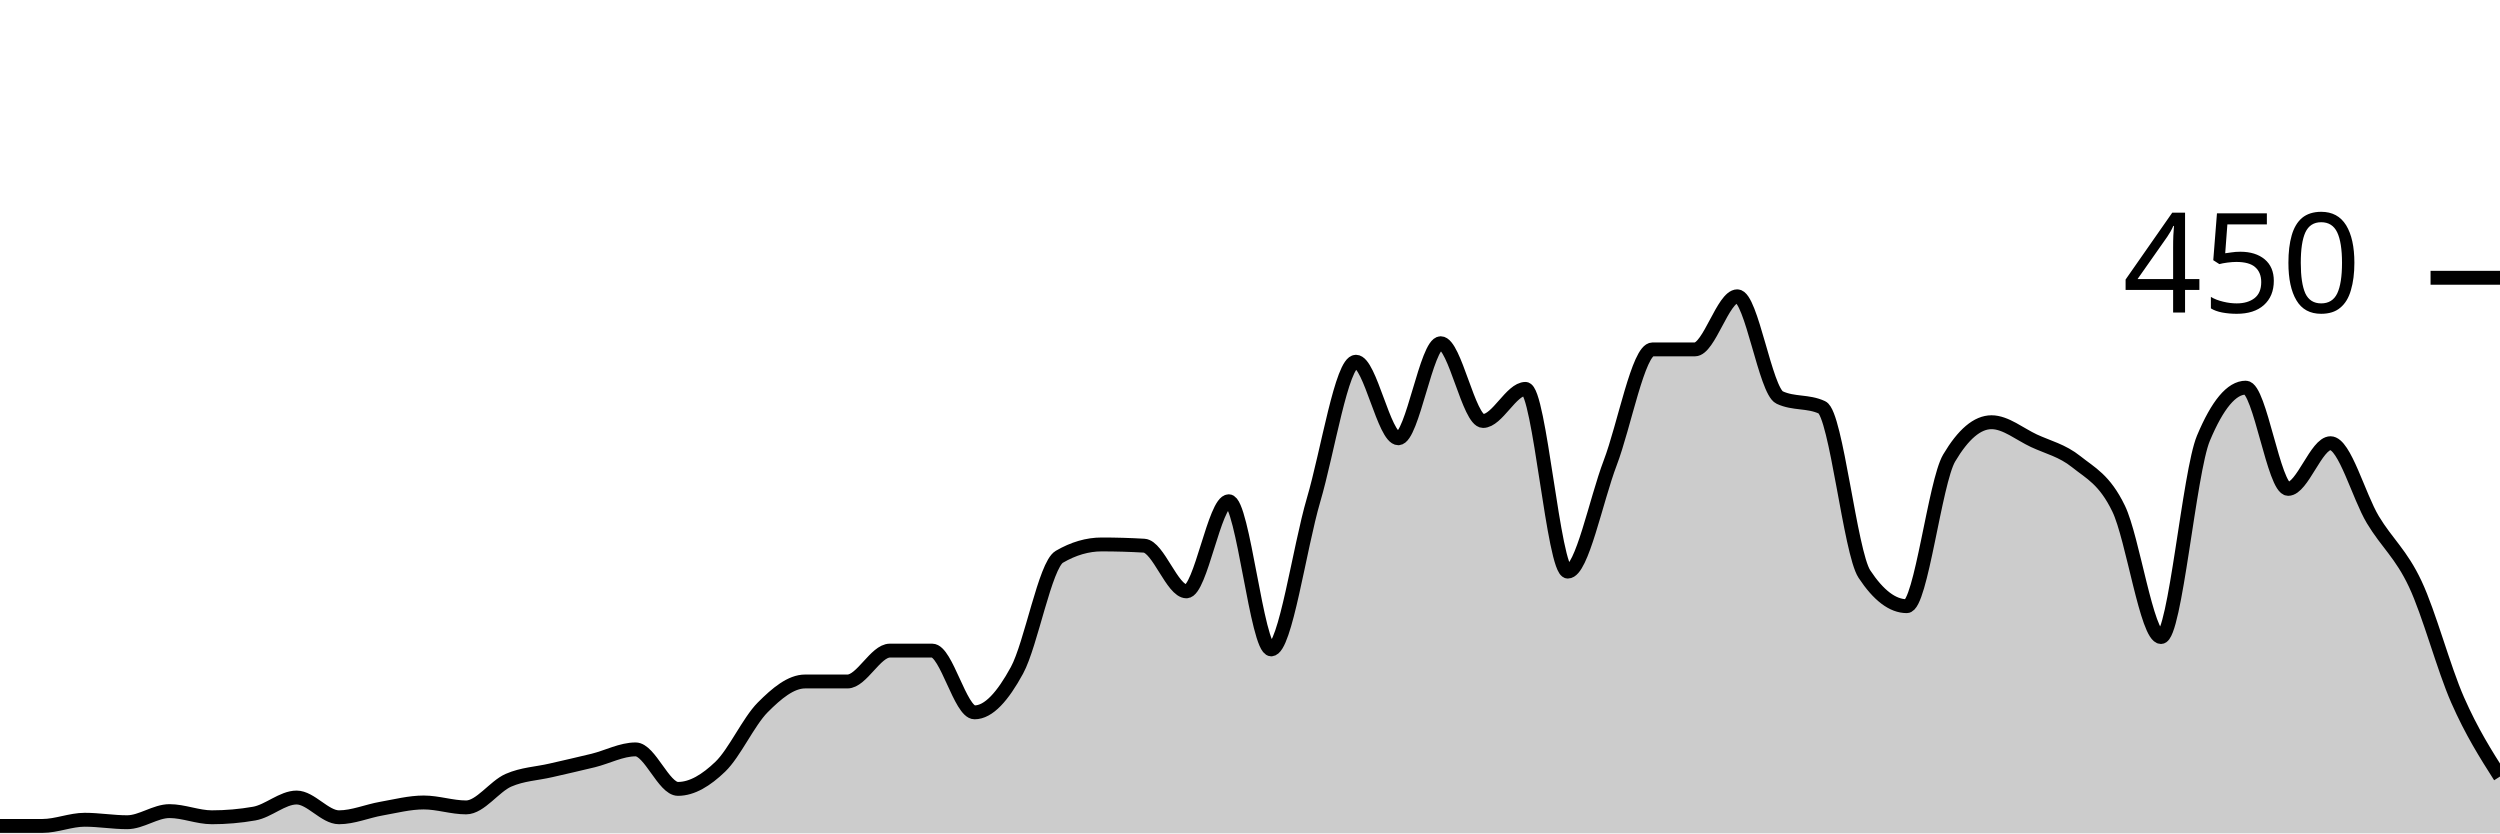
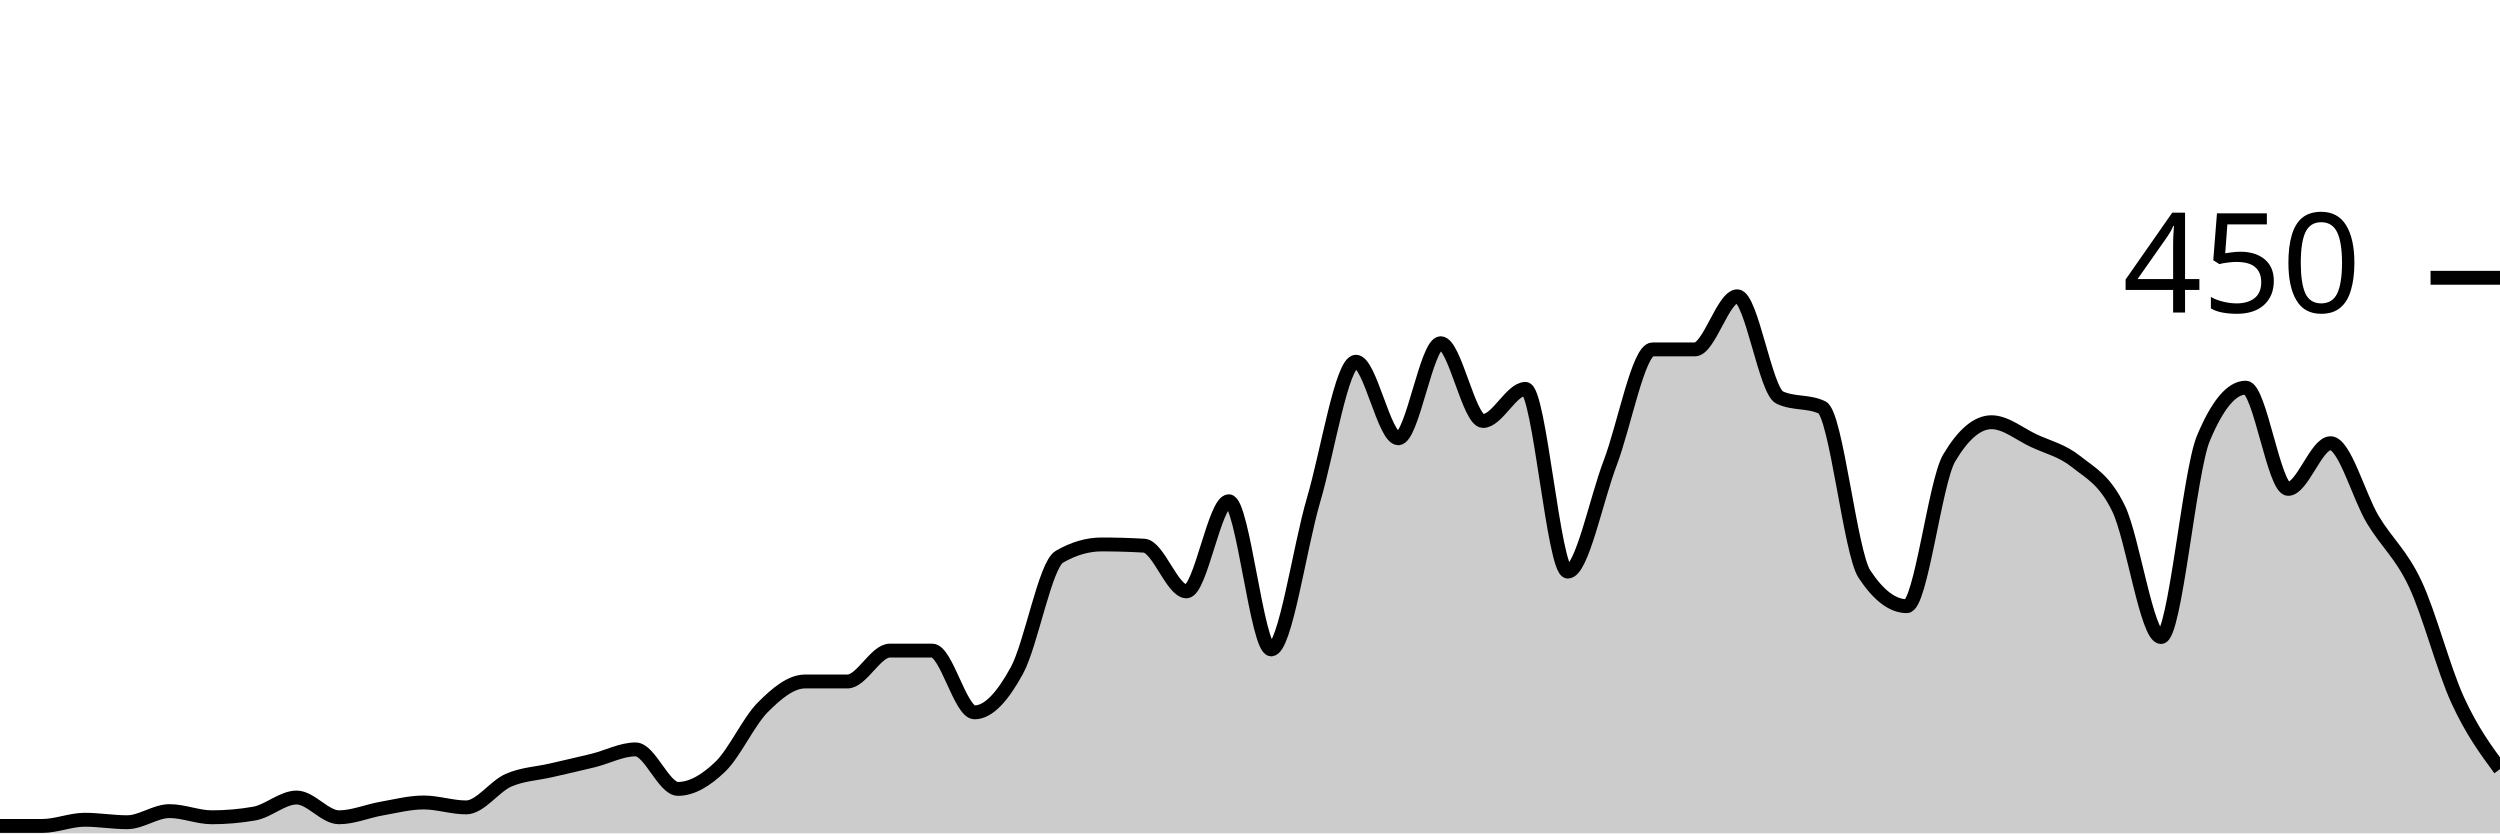
<svg xmlns="http://www.w3.org/2000/svg" viewBox="0 0 180 60">
  <g transform="translate(0,20)">
-     <path class="area" fill="rgba(0, 0, 0, 0.2)" d="M0,39.467C1.017,39.467,2.034,39.467,3.051,39.467C4.068,39.467,5.085,39.022,6.102,39.022C7.119,39.022,8.136,39.2,9.153,39.2C10.169,39.2,11.186,38.4,12.203,38.4C13.22,38.4,14.237,38.844,15.254,38.844C16.271,38.844,17.288,38.756,18.305,38.578C19.322,38.4,20.339,37.422,21.356,37.422C22.373,37.422,23.39,38.844,24.407,38.844C25.424,38.844,26.441,38.4,27.458,38.222C28.475,38.044,29.492,37.778,30.508,37.778C31.525,37.778,32.542,38.133,33.559,38.133C34.576,38.133,35.593,36.622,36.61,36.178C37.627,35.733,38.644,35.704,39.661,35.467C40.678,35.23,41.695,35.007,42.712,34.756C43.729,34.504,44.746,33.956,45.763,33.956C46.78,33.956,47.797,36.8,48.814,36.8C49.831,36.8,50.847,36.178,51.864,35.2C52.881,34.222,53.898,31.956,54.915,30.933C55.932,29.911,56.949,29.067,57.966,29.067C58.983,29.067,60,29.067,61.017,29.067C62.034,29.067,63.051,26.844,64.068,26.844C65.085,26.844,66.102,26.844,67.119,26.844C68.136,26.844,69.153,31.289,70.169,31.289C71.186,31.289,72.203,30.133,73.22,28.267C74.237,26.4,75.254,20.681,76.271,20.089C77.288,19.496,78.305,19.2,79.322,19.2C80.339,19.2,81.356,19.23,82.373,19.289C83.39,19.348,84.407,22.578,85.424,22.578C86.441,22.578,87.458,16.089,88.475,16.089C89.492,16.089,90.508,26.756,91.525,26.756C92.542,26.756,93.559,19.452,94.576,16C95.593,12.548,96.61,6.044,97.627,6.044C98.644,6.044,99.661,11.556,100.678,11.556C101.695,11.556,102.712,4.711,103.729,4.711C104.746,4.711,105.763,10.311,106.78,10.311C107.797,10.311,108.814,8,109.831,8C110.847,8,111.864,21.156,112.881,21.156C113.898,21.156,114.915,16,115.932,13.333C116.949,10.667,117.966,5.156,118.983,5.156C120,5.156,121.017,5.156,122.034,5.156C123.051,5.156,124.068,1.333,125.085,1.333C126.102,1.333,127.119,8.148,128.136,8.622C129.153,9.096,130.169,8.859,131.186,9.333C132.203,9.807,133.22,19.793,134.237,21.333C135.254,22.874,136.271,23.644,137.288,23.644C138.305,23.644,139.322,14.696,140.339,12.978C141.356,11.259,142.373,10.4,143.39,10.4C144.407,10.4,145.424,11.259,146.441,11.733C147.458,12.207,148.475,12.43,149.492,13.244C150.508,14.059,151.525,14.519,152.542,16.622C153.559,18.726,154.576,25.867,155.593,25.867C156.61,25.867,157.627,13.985,158.644,11.556C159.661,9.126,160.678,7.911,161.695,7.911C162.712,7.911,163.729,15.2,164.746,15.2C165.763,15.2,166.78,11.911,167.797,11.911C168.814,11.911,169.831,15.733,170.847,17.422C171.864,19.111,172.881,19.881,173.898,22.044C174.915,24.207,175.932,28.089,176.949,30.4C177.966,32.711,178.983,34.311,180,35.911L180,40C178.983,40,177.966,40,176.949,40C175.932,40,174.915,40,173.898,40C172.881,40,171.864,40,170.847,40C169.831,40,168.814,40,167.797,40C166.78,40,165.763,40,164.746,40C163.729,40,162.712,40,161.695,40C160.678,40,159.661,40,158.644,40C157.627,40,156.61,40,155.593,40C154.576,40,153.559,40,152.542,40C151.525,40,150.508,40,149.492,40C148.475,40,147.458,40,146.441,40C145.424,40,144.407,40,143.39,40C142.373,40,141.356,40,140.339,40C139.322,40,138.305,40,137.288,40C136.271,40,135.254,40,134.237,40C133.22,40,132.203,40,131.186,40C130.169,40,129.153,40,128.136,40C127.119,40,126.102,40,125.085,40C124.068,40,123.051,40,122.034,40C121.017,40,120,40,118.983,40C117.966,40,116.949,40,115.932,40C114.915,40,113.898,40,112.881,40C111.864,40,110.847,40,109.831,40C108.814,40,107.797,40,106.78,40C105.763,40,104.746,40,103.729,40C102.712,40,101.695,40,100.678,40C99.661,40,98.644,40,97.627,40C96.61,40,95.593,40,94.576,40C93.559,40,92.542,40,91.525,40C90.508,40,89.492,40,88.475,40C87.458,40,86.441,40,85.424,40C84.407,40,83.39,40,82.373,40C81.356,40,80.339,40,79.322,40C78.305,40,77.288,40,76.271,40C75.254,40,74.237,40,73.22,40C72.203,40,71.186,40,70.169,40C69.153,40,68.136,40,67.119,40C66.102,40,65.085,40,64.068,40C63.051,40,62.034,40,61.017,40C60,40,58.983,40,57.966,40C56.949,40,55.932,40,54.915,40C53.898,40,52.881,40,51.864,40C50.847,40,49.831,40,48.814,40C47.797,40,46.78,40,45.763,40C44.746,40,43.729,40,42.712,40C41.695,40,40.678,40,39.661,40C38.644,40,37.627,40,36.61,40C35.593,40,34.576,40,33.559,40C32.542,40,31.525,40,30.508,40C29.492,40,28.475,40,27.458,40C26.441,40,25.424,40,24.407,40C23.39,40,22.373,40,21.356,40C20.339,40,19.322,40,18.305,40C17.288,40,16.271,40,15.254,40C14.237,40,13.22,40,12.203,40C11.186,40,10.169,40,9.153,40C8.136,40,7.119,40,6.102,40C5.085,40,4.068,40,3.051,40C2.034,40,1.017,40,0,40Z" />
-     <path class="line" stroke="black" fill="none" d="M0,39.467C1.017,39.467,2.034,39.467,3.051,39.467C4.068,39.467,5.085,39.022,6.102,39.022C7.119,39.022,8.136,39.2,9.153,39.2C10.169,39.2,11.186,38.4,12.203,38.4C13.22,38.4,14.237,38.844,15.254,38.844C16.271,38.844,17.288,38.756,18.305,38.578C19.322,38.4,20.339,37.422,21.356,37.422C22.373,37.422,23.39,38.844,24.407,38.844C25.424,38.844,26.441,38.4,27.458,38.222C28.475,38.044,29.492,37.778,30.508,37.778C31.525,37.778,32.542,38.133,33.559,38.133C34.576,38.133,35.593,36.622,36.61,36.178C37.627,35.733,38.644,35.704,39.661,35.467C40.678,35.23,41.695,35.007,42.712,34.756C43.729,34.504,44.746,33.956,45.763,33.956C46.78,33.956,47.797,36.8,48.814,36.8C49.831,36.8,50.847,36.178,51.864,35.2C52.881,34.222,53.898,31.956,54.915,30.933C55.932,29.911,56.949,29.067,57.966,29.067C58.983,29.067,60,29.067,61.017,29.067C62.034,29.067,63.051,26.844,64.068,26.844C65.085,26.844,66.102,26.844,67.119,26.844C68.136,26.844,69.153,31.289,70.169,31.289C71.186,31.289,72.203,30.133,73.22,28.267C74.237,26.4,75.254,20.681,76.271,20.089C77.288,19.496,78.305,19.2,79.322,19.2C80.339,19.2,81.356,19.23,82.373,19.289C83.39,19.348,84.407,22.578,85.424,22.578C86.441,22.578,87.458,16.089,88.475,16.089C89.492,16.089,90.508,26.756,91.525,26.756C92.542,26.756,93.559,19.452,94.576,16C95.593,12.548,96.61,6.044,97.627,6.044C98.644,6.044,99.661,11.556,100.678,11.556C101.695,11.556,102.712,4.711,103.729,4.711C104.746,4.711,105.763,10.311,106.78,10.311C107.797,10.311,108.814,8,109.831,8C110.847,8,111.864,21.156,112.881,21.156C113.898,21.156,114.915,16,115.932,13.333C116.949,10.667,117.966,5.156,118.983,5.156C120,5.156,121.017,5.156,122.034,5.156C123.051,5.156,124.068,1.333,125.085,1.333C126.102,1.333,127.119,8.148,128.136,8.622C129.153,9.096,130.169,8.859,131.186,9.333C132.203,9.807,133.22,19.793,134.237,21.333C135.254,22.874,136.271,23.644,137.288,23.644C138.305,23.644,139.322,14.696,140.339,12.978C141.356,11.259,142.373,10.4,143.39,10.4C144.407,10.4,145.424,11.259,146.441,11.733C147.458,12.207,148.475,12.43,149.492,13.244C150.508,14.059,151.525,14.519,152.542,16.622C153.559,18.726,154.576,25.867,155.593,25.867C156.61,25.867,157.627,13.985,158.644,11.556C159.661,9.126,160.678,7.911,161.695,7.911C162.712,7.911,163.729,15.2,164.746,15.2C165.763,15.2,166.78,11.911,167.797,11.911C168.814,11.911,169.831,15.733,170.847,17.422C171.864,19.111,172.881,19.881,173.898,22.044C174.915,24.207,175.932,28.089,176.949,30.4C177.966,32.711,178.983,34.311,180,35.911" />
+     <path class="area" fill="rgba(0, 0, 0, 0.2)" d="M0,39.467C1.017,39.467,2.034,39.467,3.051,39.467C4.068,39.467,5.085,39.022,6.102,39.022C7.119,39.022,8.136,39.2,9.153,39.2C10.169,39.2,11.186,38.4,12.203,38.4C13.22,38.4,14.237,38.844,15.254,38.844C16.271,38.844,17.288,38.756,18.305,38.578C19.322,38.4,20.339,37.422,21.356,37.422C22.373,37.422,23.39,38.844,24.407,38.844C25.424,38.844,26.441,38.4,27.458,38.222C28.475,38.044,29.492,37.778,30.508,37.778C31.525,37.778,32.542,38.133,33.559,38.133C34.576,38.133,35.593,36.622,36.61,36.178C37.627,35.733,38.644,35.704,39.661,35.467C40.678,35.23,41.695,35.007,42.712,34.756C43.729,34.504,44.746,33.956,45.763,33.956C46.78,33.956,47.797,36.8,48.814,36.8C49.831,36.8,50.847,36.178,51.864,35.2C52.881,34.222,53.898,31.956,54.915,30.933C55.932,29.911,56.949,29.067,57.966,29.067C58.983,29.067,60,29.067,61.017,29.067C62.034,29.067,63.051,26.844,64.068,26.844C65.085,26.844,66.102,26.844,67.119,26.844C68.136,26.844,69.153,31.289,70.169,31.289C71.186,31.289,72.203,30.133,73.22,28.267C74.237,26.4,75.254,20.681,76.271,20.089C77.288,19.496,78.305,19.2,79.322,19.2C80.339,19.2,81.356,19.23,82.373,19.289C83.39,19.348,84.407,22.578,85.424,22.578C86.441,22.578,87.458,16.089,88.475,16.089C89.492,16.089,90.508,26.756,91.525,26.756C92.542,26.756,93.559,19.452,94.576,16C95.593,12.548,96.61,6.044,97.627,6.044C98.644,6.044,99.661,11.556,100.678,11.556C101.695,11.556,102.712,4.711,103.729,4.711C104.746,4.711,105.763,10.311,106.78,10.311C107.797,10.311,108.814,8,109.831,8C110.847,8,111.864,21.156,112.881,21.156C113.898,21.156,114.915,16,115.932,13.333C116.949,10.667,117.966,5.156,118.983,5.156C120,5.156,121.017,5.156,122.034,5.156C123.051,5.156,124.068,1.333,125.085,1.333C126.102,1.333,127.119,8.148,128.136,8.622C129.153,9.096,130.169,8.859,131.186,9.333C132.203,9.807,133.22,19.793,134.237,21.333C135.254,22.874,136.271,23.644,137.288,23.644C138.305,23.644,139.322,14.696,140.339,12.978C141.356,11.259,142.373,10.4,143.39,10.4C144.407,10.4,145.424,11.259,146.441,11.733C147.458,12.207,148.475,12.43,149.492,13.244C150.508,14.059,151.525,14.519,152.542,16.622C153.559,18.726,154.576,25.867,155.593,25.867C156.61,25.867,157.627,13.985,158.644,11.556C159.661,9.126,160.678,7.911,161.695,7.911C162.712,7.911,163.729,15.2,164.746,15.2C165.763,15.2,166.78,11.911,167.797,11.911C168.814,11.911,169.831,15.733,170.847,17.422C171.864,19.111,172.881,19.881,173.898,22.044C174.915,24.207,175.932,28.178,176.949,30.4C177.966,32.622,178.983,34,180,35.378L180,40C178.983,40,177.966,40,176.949,40C175.932,40,174.915,40,173.898,40C172.881,40,171.864,40,170.847,40C169.831,40,168.814,40,167.797,40C166.78,40,165.763,40,164.746,40C163.729,40,162.712,40,161.695,40C160.678,40,159.661,40,158.644,40C157.627,40,156.61,40,155.593,40C154.576,40,153.559,40,152.542,40C151.525,40,150.508,40,149.492,40C148.475,40,147.458,40,146.441,40C145.424,40,144.407,40,143.39,40C142.373,40,141.356,40,140.339,40C139.322,40,138.305,40,137.288,40C136.271,40,135.254,40,134.237,40C133.22,40,132.203,40,131.186,40C130.169,40,129.153,40,128.136,40C127.119,40,126.102,40,125.085,40C124.068,40,123.051,40,122.034,40C121.017,40,120,40,118.983,40C117.966,40,116.949,40,115.932,40C114.915,40,113.898,40,112.881,40C111.864,40,110.847,40,109.831,40C108.814,40,107.797,40,106.78,40C105.763,40,104.746,40,103.729,40C102.712,40,101.695,40,100.678,40C99.661,40,98.644,40,97.627,40C96.61,40,95.593,40,94.576,40C93.559,40,92.542,40,91.525,40C90.508,40,89.492,40,88.475,40C87.458,40,86.441,40,85.424,40C84.407,40,83.39,40,82.373,40C81.356,40,80.339,40,79.322,40C78.305,40,77.288,40,76.271,40C75.254,40,74.237,40,73.22,40C72.203,40,71.186,40,70.169,40C69.153,40,68.136,40,67.119,40C66.102,40,65.085,40,64.068,40C63.051,40,62.034,40,61.017,40C60,40,58.983,40,57.966,40C56.949,40,55.932,40,54.915,40C53.898,40,52.881,40,51.864,40C50.847,40,49.831,40,48.814,40C47.797,40,46.78,40,45.763,40C44.746,40,43.729,40,42.712,40C41.695,40,40.678,40,39.661,40C38.644,40,37.627,40,36.61,40C35.593,40,34.576,40,33.559,40C32.542,40,31.525,40,30.508,40C29.492,40,28.475,40,27.458,40C26.441,40,25.424,40,24.407,40C23.39,40,22.373,40,21.356,40C20.339,40,19.322,40,18.305,40C17.288,40,16.271,40,15.254,40C14.237,40,13.22,40,12.203,40C11.186,40,10.169,40,9.153,40C8.136,40,7.119,40,6.102,40C5.085,40,4.068,40,3.051,40C2.034,40,1.017,40,0,40Z" />
+     <path class="line" stroke="black" fill="none" d="M0,39.467C1.017,39.467,2.034,39.467,3.051,39.467C4.068,39.467,5.085,39.022,6.102,39.022C7.119,39.022,8.136,39.2,9.153,39.2C10.169,39.2,11.186,38.4,12.203,38.4C13.22,38.4,14.237,38.844,15.254,38.844C16.271,38.844,17.288,38.756,18.305,38.578C19.322,38.4,20.339,37.422,21.356,37.422C22.373,37.422,23.39,38.844,24.407,38.844C25.424,38.844,26.441,38.4,27.458,38.222C28.475,38.044,29.492,37.778,30.508,37.778C31.525,37.778,32.542,38.133,33.559,38.133C34.576,38.133,35.593,36.622,36.61,36.178C37.627,35.733,38.644,35.704,39.661,35.467C40.678,35.23,41.695,35.007,42.712,34.756C43.729,34.504,44.746,33.956,45.763,33.956C46.78,33.956,47.797,36.8,48.814,36.8C49.831,36.8,50.847,36.178,51.864,35.2C52.881,34.222,53.898,31.956,54.915,30.933C55.932,29.911,56.949,29.067,57.966,29.067C58.983,29.067,60,29.067,61.017,29.067C62.034,29.067,63.051,26.844,64.068,26.844C65.085,26.844,66.102,26.844,67.119,26.844C68.136,26.844,69.153,31.289,70.169,31.289C71.186,31.289,72.203,30.133,73.22,28.267C74.237,26.4,75.254,20.681,76.271,20.089C77.288,19.496,78.305,19.2,79.322,19.2C80.339,19.2,81.356,19.23,82.373,19.289C83.39,19.348,84.407,22.578,85.424,22.578C86.441,22.578,87.458,16.089,88.475,16.089C89.492,16.089,90.508,26.756,91.525,26.756C92.542,26.756,93.559,19.452,94.576,16C95.593,12.548,96.61,6.044,97.627,6.044C98.644,6.044,99.661,11.556,100.678,11.556C101.695,11.556,102.712,4.711,103.729,4.711C104.746,4.711,105.763,10.311,106.78,10.311C107.797,10.311,108.814,8,109.831,8C110.847,8,111.864,21.156,112.881,21.156C113.898,21.156,114.915,16,115.932,13.333C116.949,10.667,117.966,5.156,118.983,5.156C120,5.156,121.017,5.156,122.034,5.156C123.051,5.156,124.068,1.333,125.085,1.333C126.102,1.333,127.119,8.148,128.136,8.622C129.153,9.096,130.169,8.859,131.186,9.333C132.203,9.807,133.22,19.793,134.237,21.333C135.254,22.874,136.271,23.644,137.288,23.644C138.305,23.644,139.322,14.696,140.339,12.978C141.356,11.259,142.373,10.4,143.39,10.4C144.407,10.4,145.424,11.259,146.441,11.733C147.458,12.207,148.475,12.43,149.492,13.244C150.508,14.059,151.525,14.519,152.542,16.622C153.559,18.726,154.576,25.867,155.593,25.867C156.61,25.867,157.627,13.985,158.644,11.556C159.661,9.126,160.678,7.911,161.695,7.911C162.712,7.911,163.729,15.2,164.746,15.2C165.763,15.2,166.78,11.911,167.797,11.911C168.814,11.911,169.831,15.733,170.847,17.422C171.864,19.111,172.881,19.881,173.898,22.044C174.915,24.207,175.932,28.178,176.949,30.4C177.966,32.622,178.983,34,180,35.378" />
    <path class="axis-ceiling" stroke-width="1" stroke="black" fill="none" d="M175,0L180,0" />
    <text class="axis-ceiling-label" font-family="sans-serif" text-anchor="end" font-size="10px" x="170" y="2.5">450</text>
  </g>
</svg>
